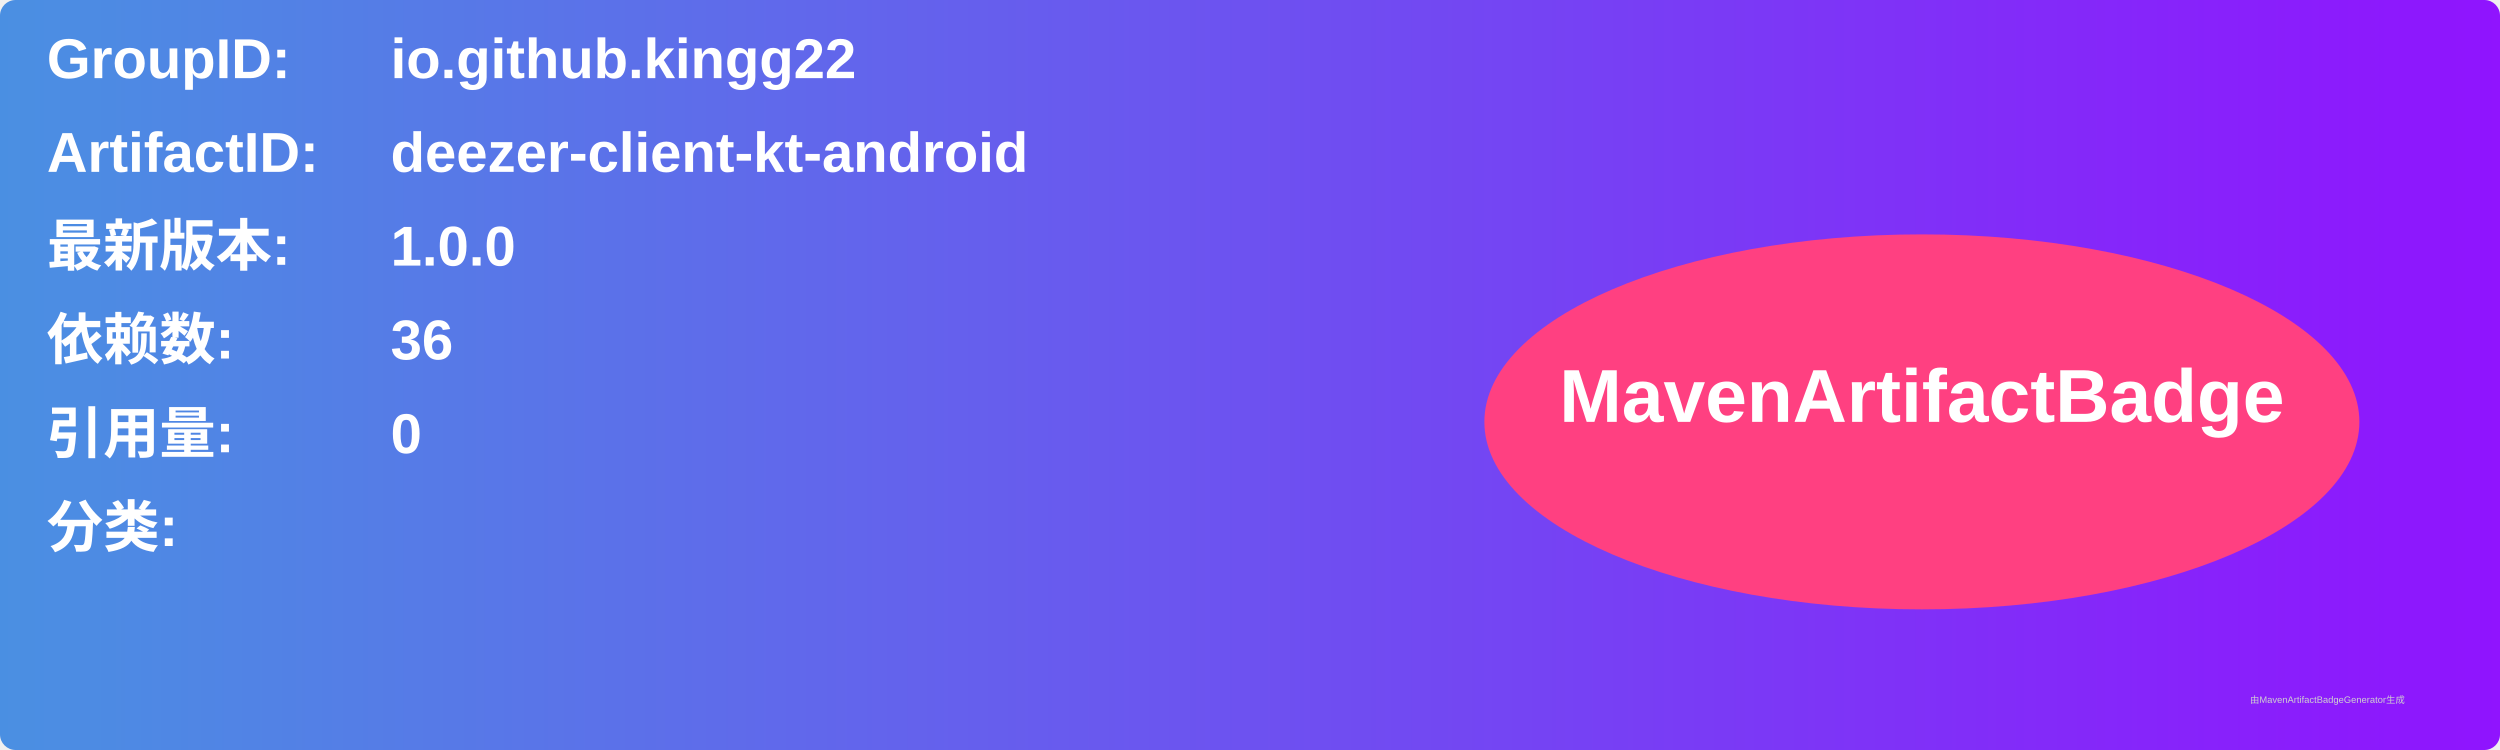
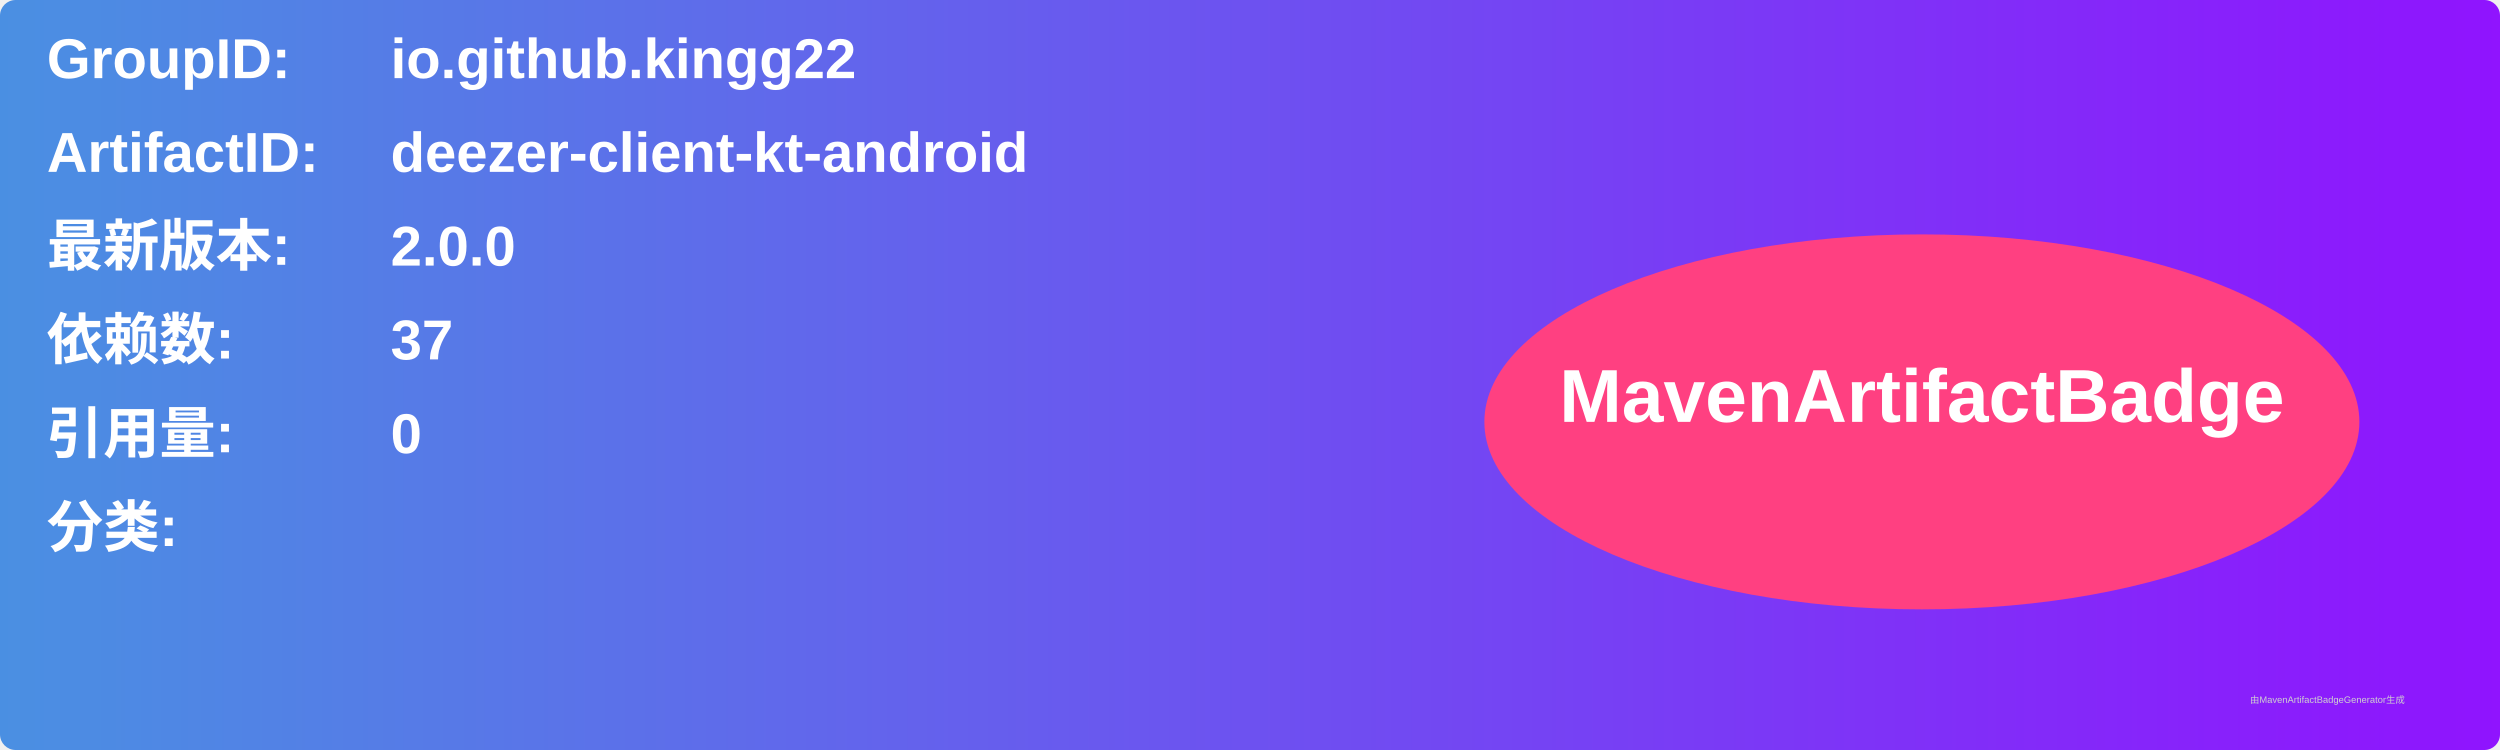
<svg xmlns="http://www.w3.org/2000/svg" width="800" height="240" viewBox="0 0 800 240">
  <linearGradient id="grad" x1="0%" y1="0%" x2="100%" y2="0%">
    <stop offset="0%" stop-color="#4a90e2" />
    <stop offset="100%" stop-color="#9013fe" />
  </linearGradient>
  <rect width="100%" height="100%" rx="5" ry="5" fill="url(#grad)" />
  <g transform="translate(15, 15)">
    <text x="0" y="10" font-family="Arial" font-size="18" fill="white" font-weight="bold" width="260">GroupID:</text>
    <text x="110" y="10" font-family="Arial" font-size="18" fill="white" font-weight="bold" width="460">io.github.kingg22</text>
    <text x="0" y="40" font-family="Arial" font-size="18" fill="white" font-weight="bold" width="260">ArtifactID:</text>
    <text x="110" y="40" font-family="Arial" font-size="18" fill="white" font-weight="bold" width="460">deezer-client-kt-android</text>
    <text x="0" y="70" font-family="Arial" font-size="18" fill="white" font-weight="bold">最新版本:</text>
    <text x="110" y="70" font-family="Arial" font-size="18" fill="white" font-weight="bold">
-       <tspan font-weight="bold">1.0.0</tspan>
+       <tspan font-weight="bold">2.0.0</tspan>
    </text>
    <text x="0" y="100" font-family="Arial" font-size="18" fill="white" font-weight="bold">依赖数: </text>
    <text x="110" y="100" font-family="Arial" font-size="18" fill="white">
-       <tspan font-weight="bold">36</tspan>
+       <tspan font-weight="bold">37</tspan>
    </text>
    <text x="0" y="130" font-family="Arial" font-size="18" fill="white" font-weight="bold">引用量: </text>
    <text x="110" y="130" font-family="Arial" font-size="18" fill="white">
      <tspan font-weight="bold">0</tspan>
    </text>
    <text x="0" y="160" font-family="Arial" font-size="18" fill="white" font-weight="bold">分类:</text>
    <text x="10" y="190" font-family="Arial" font-size="10" fill="white">
      <tspan font-weight="bold" />
    </text>
    <ellipse cx="600" cy="120" rx="140" ry="60" fill="#ff4081" />
    <text x="600" y="120" text-anchor="middle" font-family="Arial" font-size="24" fill="white" font-weight="bold">MavenArtifactBadge</text>
  </g>
  <text x="720" y="225" font-family="Arial" font-size="3" fill="#d0d0d0">由MavenArtifactBadgeGenerator生成</text>
</svg>
